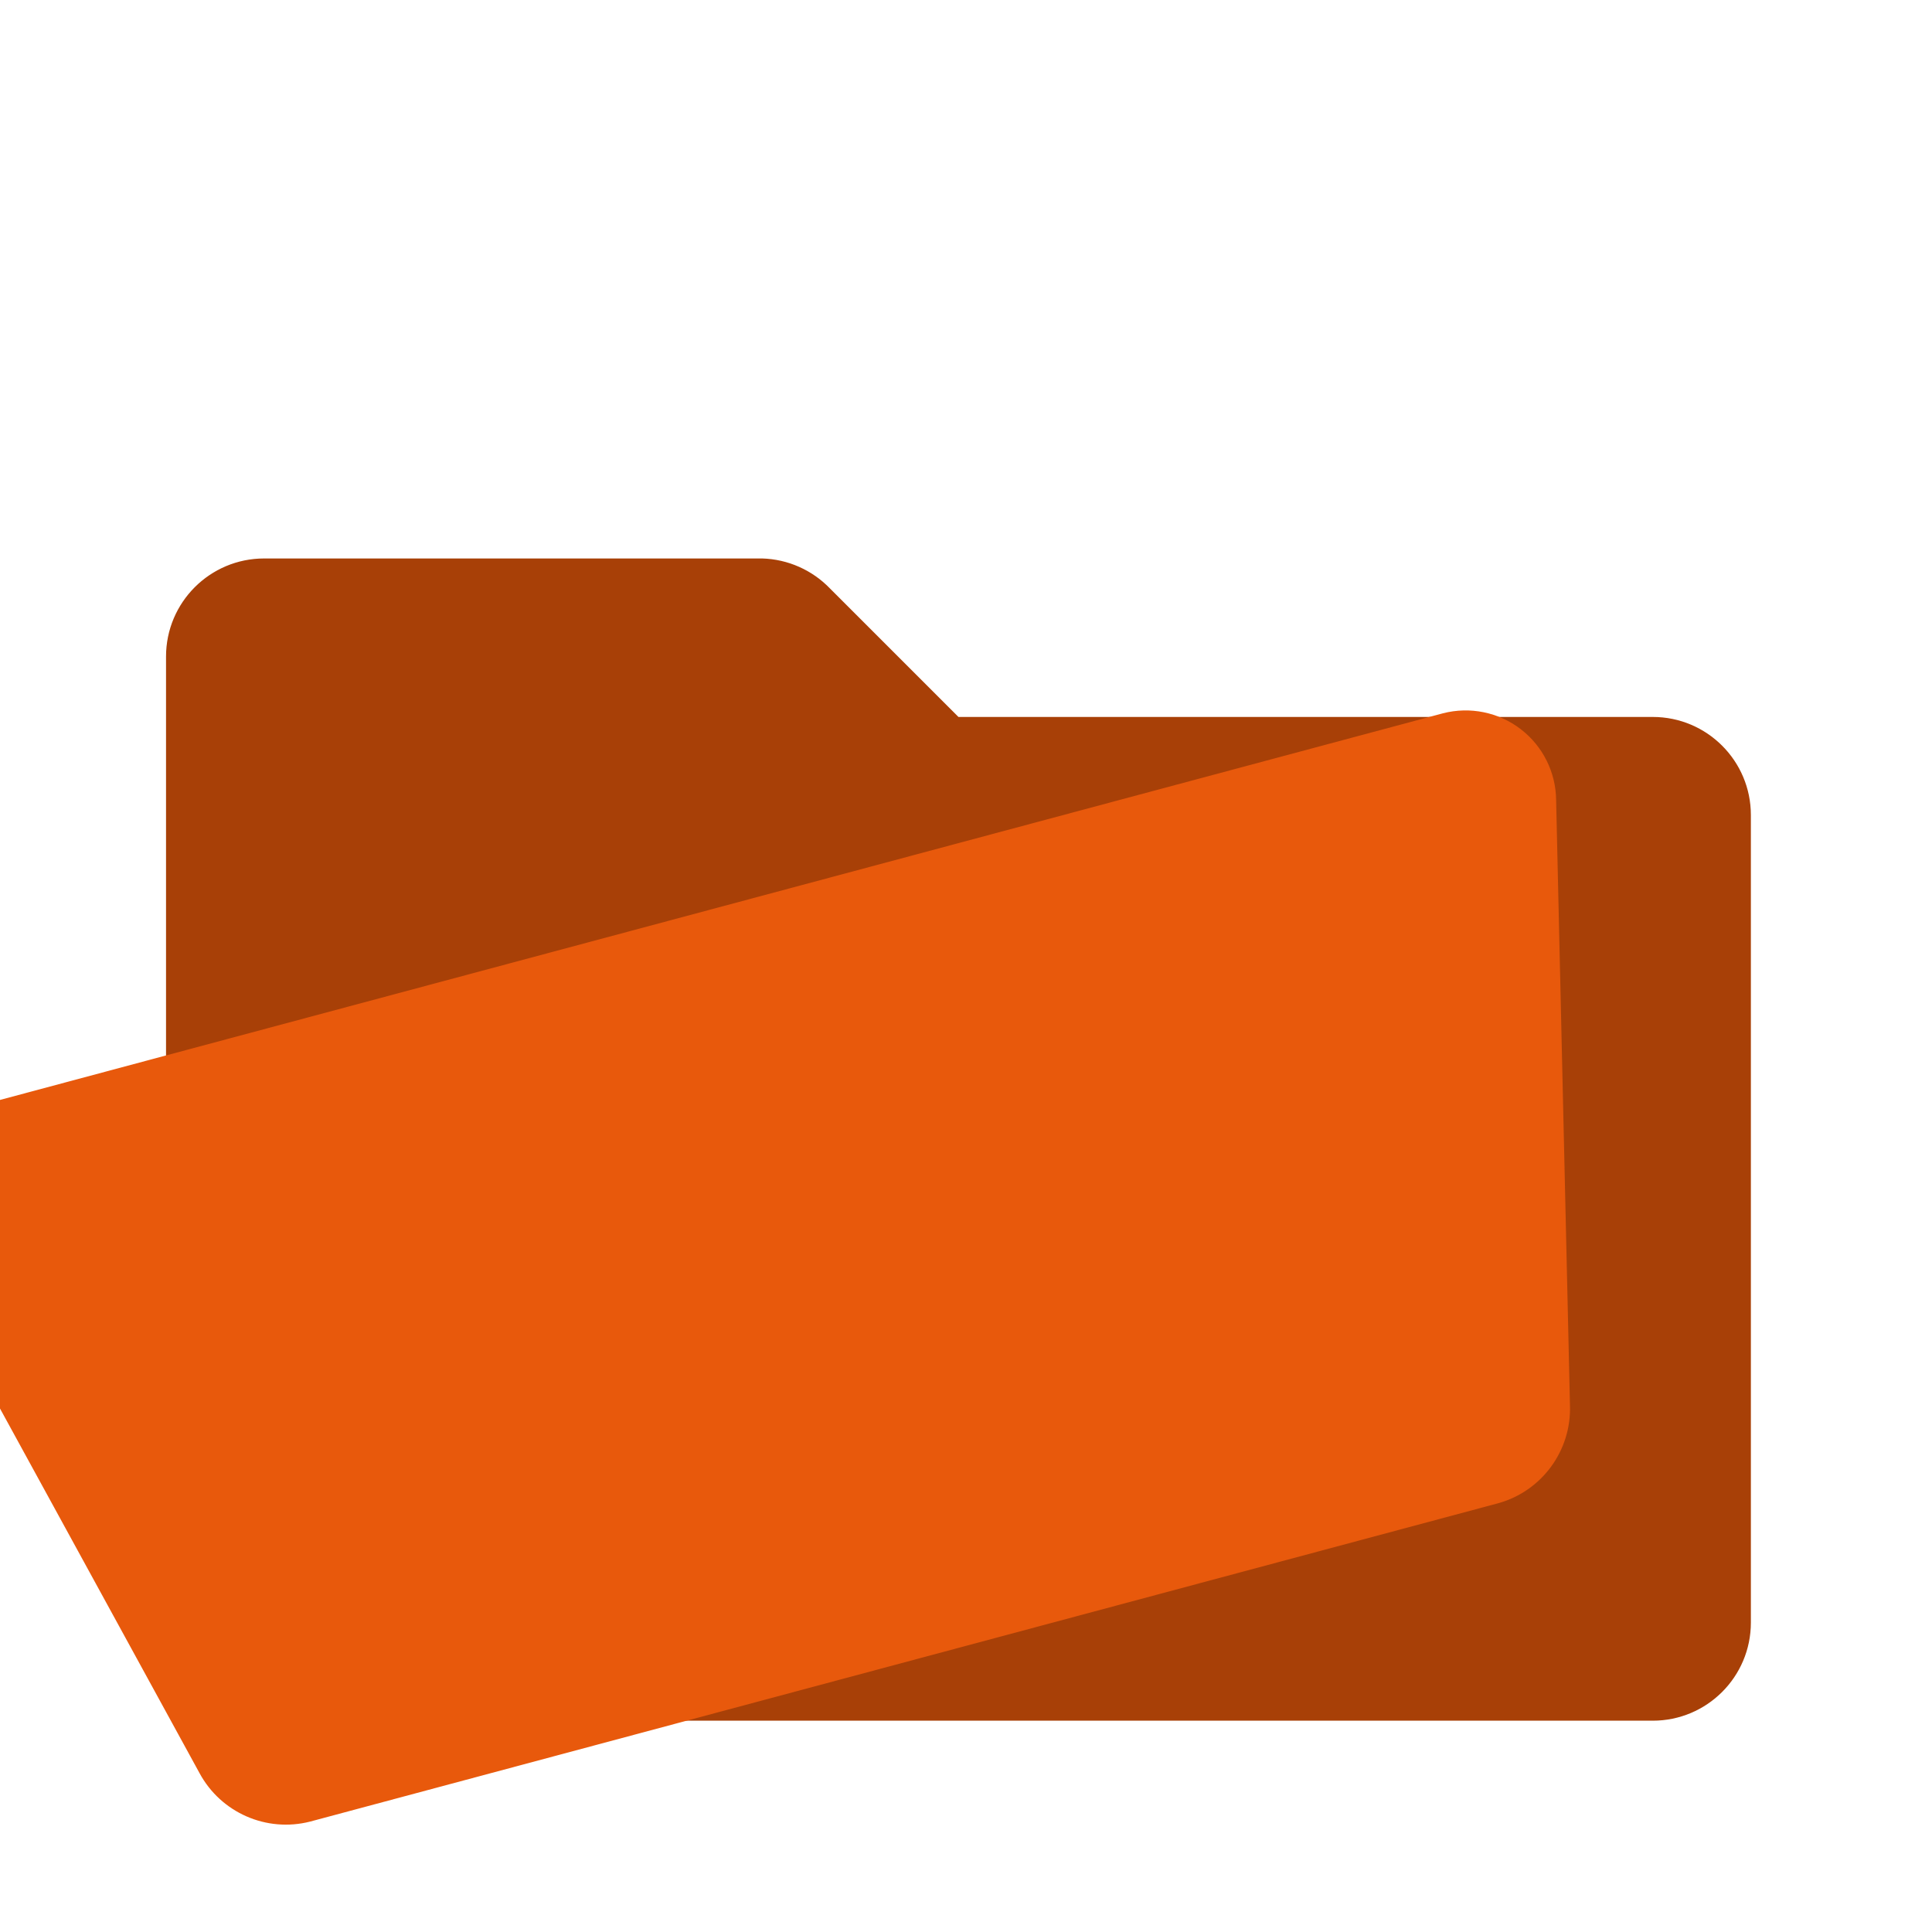
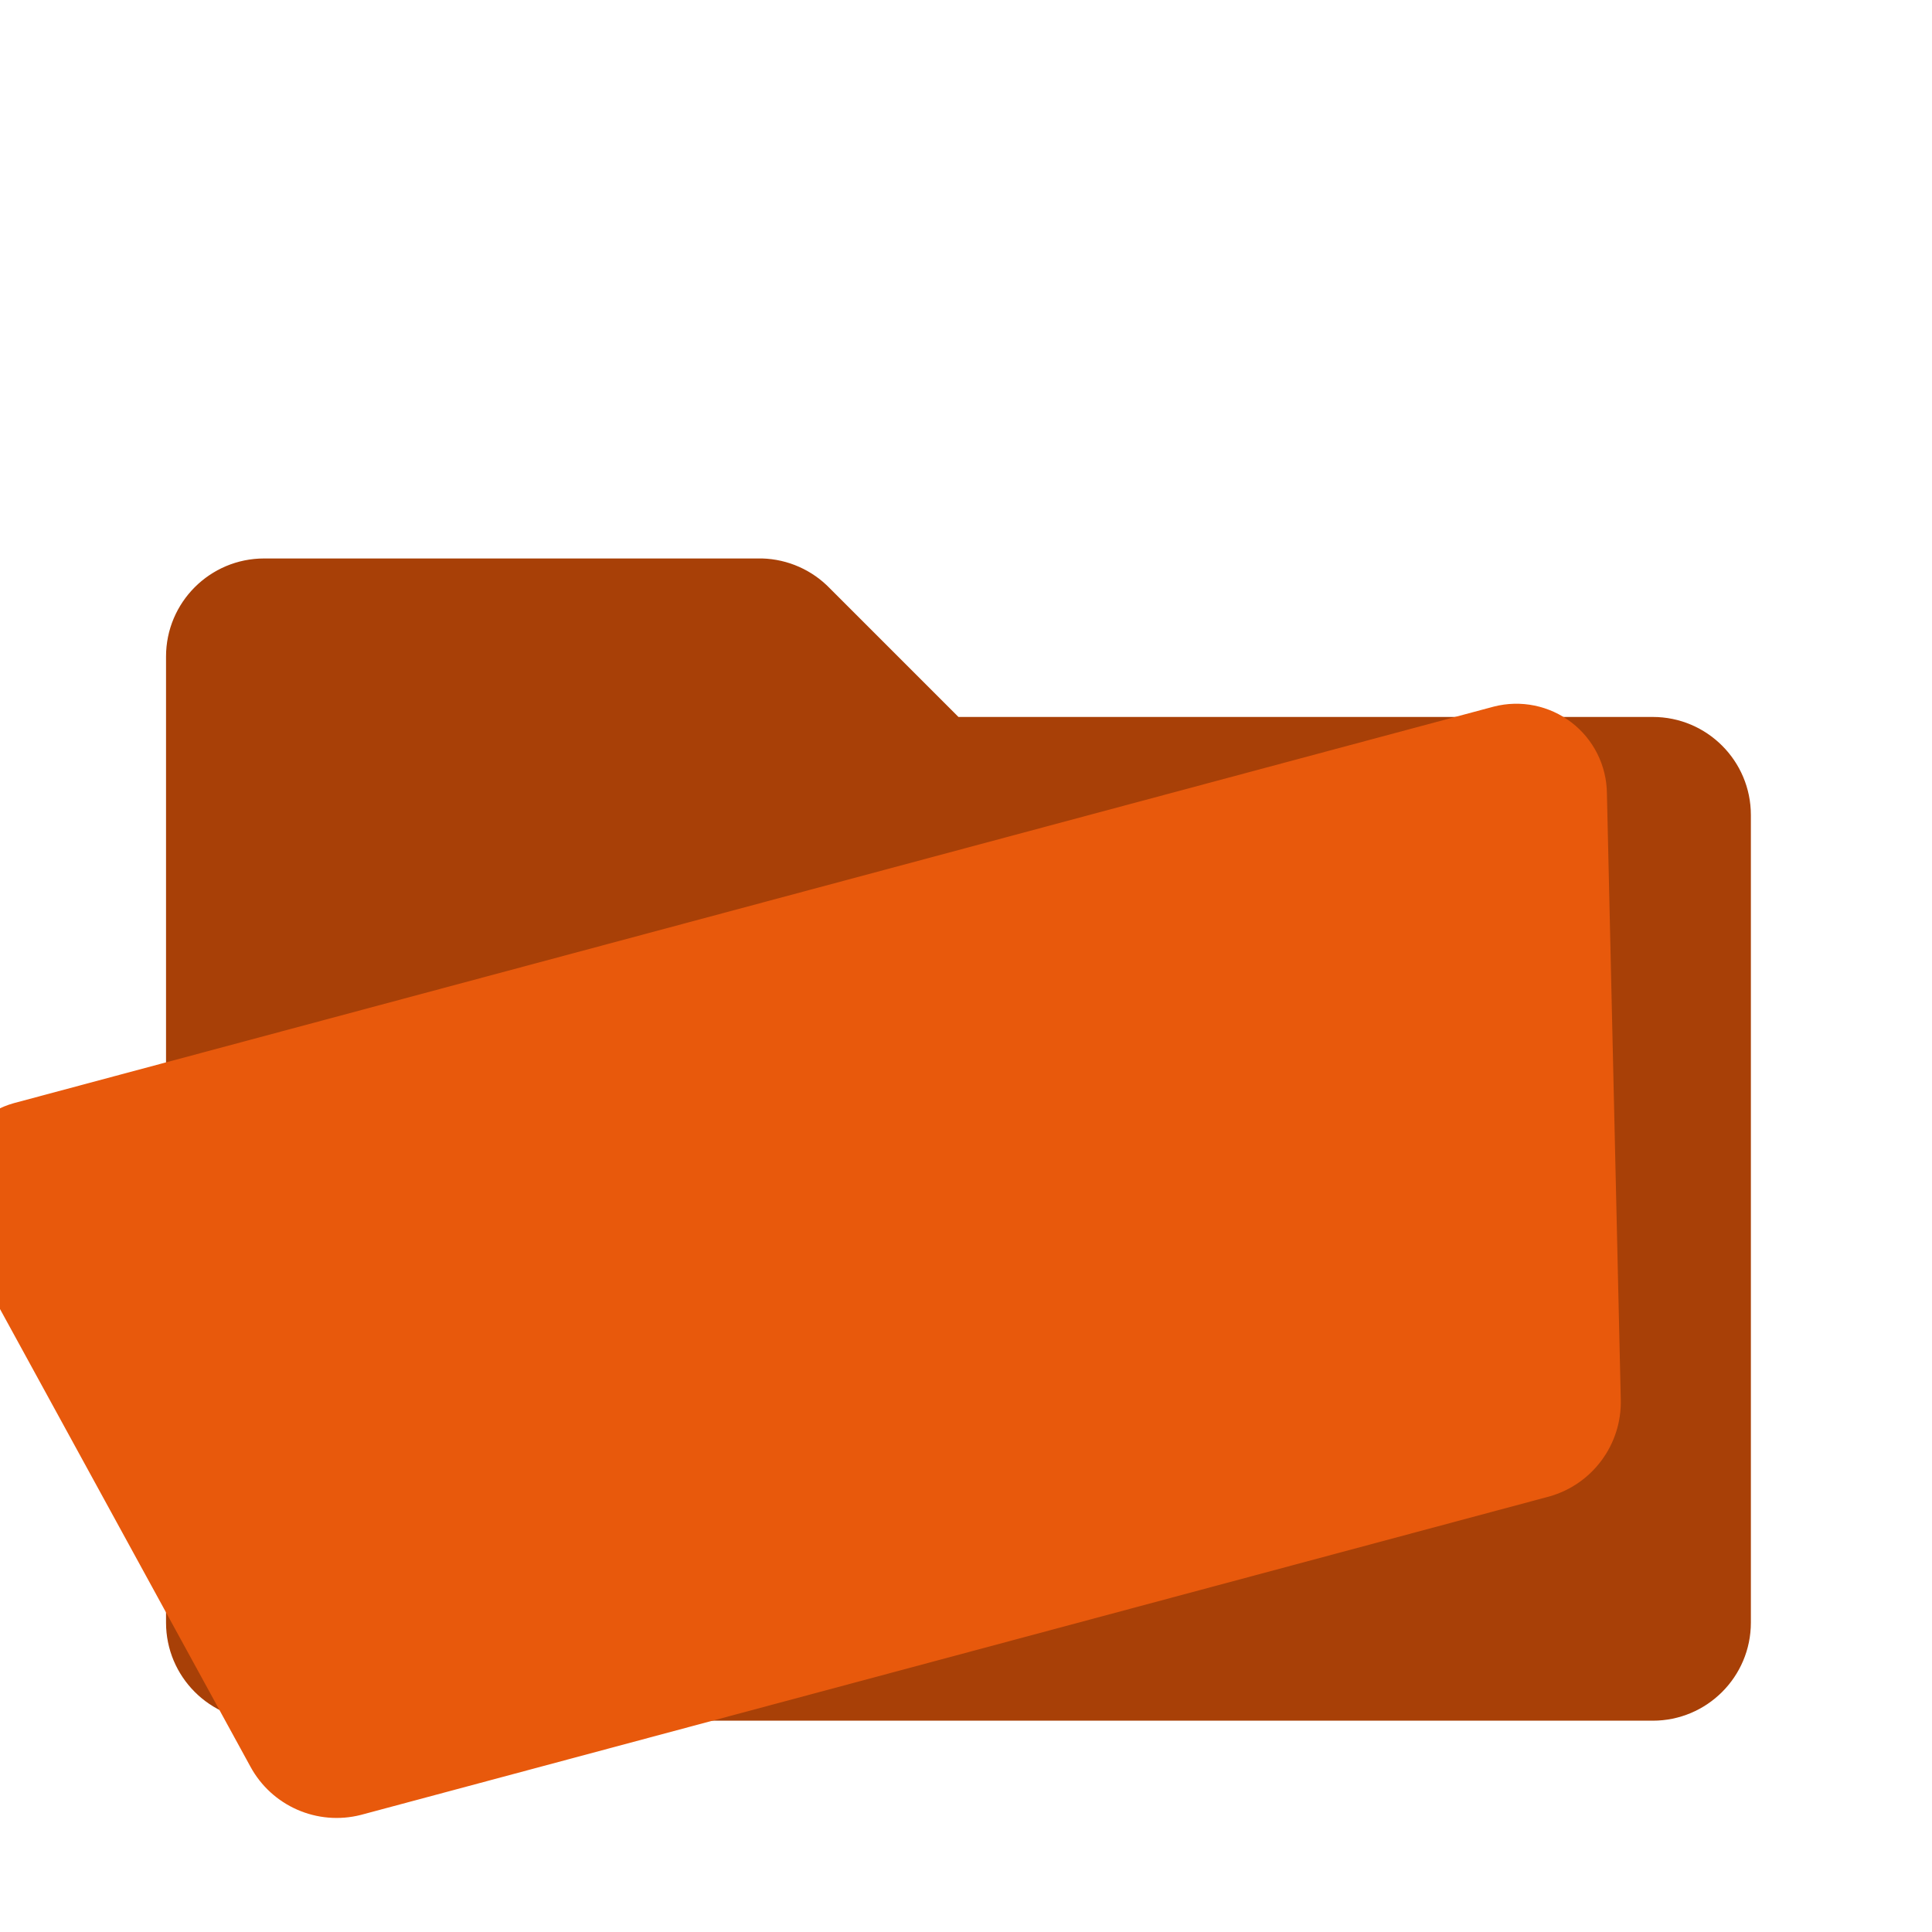
<svg xmlns="http://www.w3.org/2000/svg" width="512" height="512" viewBox="0 0 512 512" role="img" aria-label="Dossier ouvert — LexOS">
  <g transform="translate(0,26)">
    <path d="M 44 148 a 26 26 0 0 1 26 -26 h 132 a 26 26 0 0 1 18 8 l 34 34 h 184 a 26 26 0 0 1 26 26 v 214 a 26 26 0 0 1 -26 26 H 70 a 26 26 0 0 1 -26 -26 Z" fill="#A84007" />
-     <g transform="rotate(-15 256 464)">
+     <g transform="rotate(-15 256 412)">
      <path d="M 78 206 h 378 a 24 24 0 0 1 23 30 l -38 156 a 26 26 0 0 1 -25 20 H 90 a 26 26 0 0 1 -25 -20 L 27 236 a 24 24 0 0 1 23 -30 Z" fill="#E8590C" />
    </g>
  </g>
</svg>
